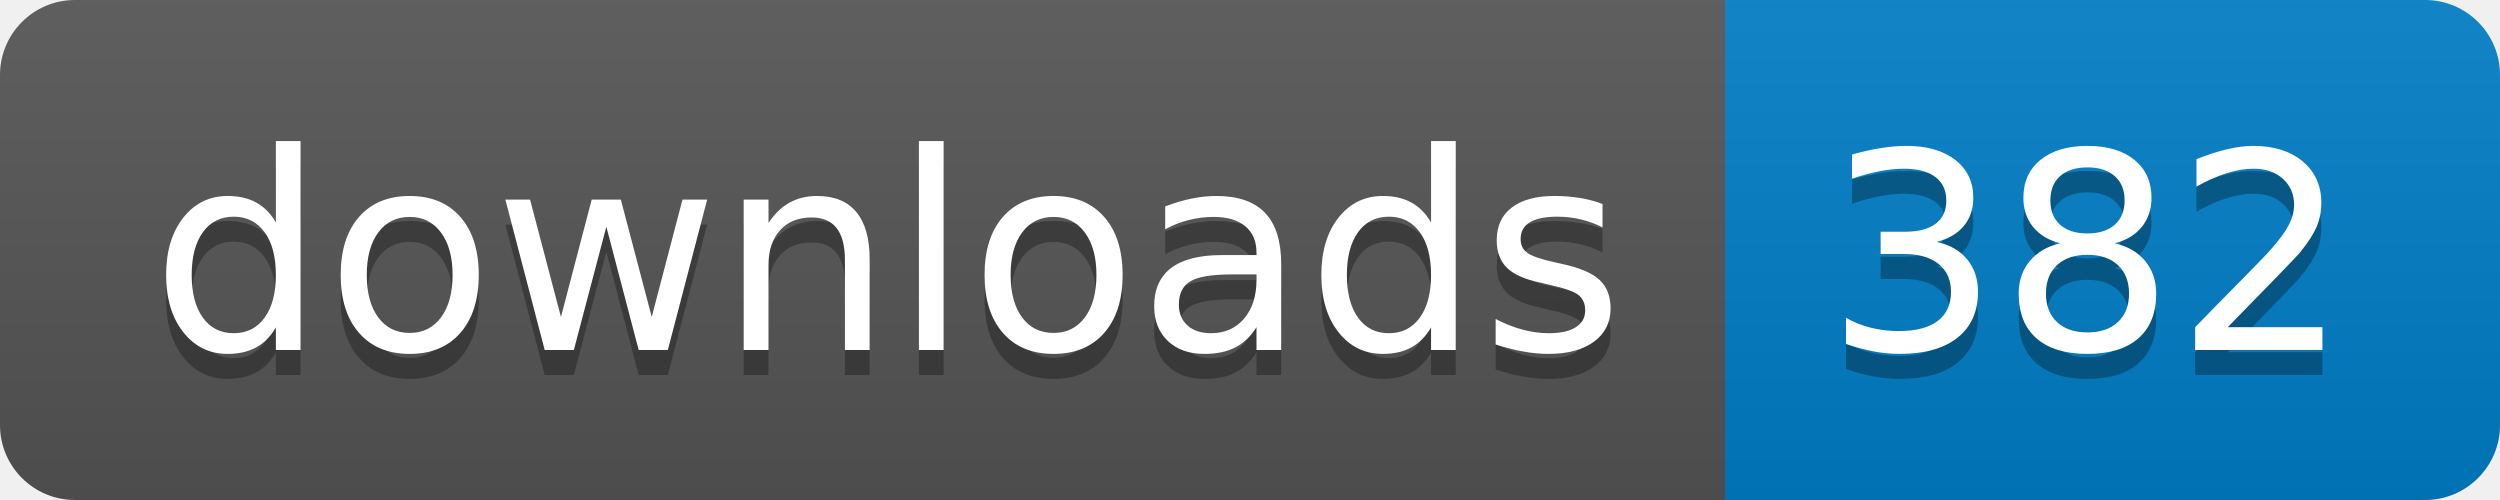
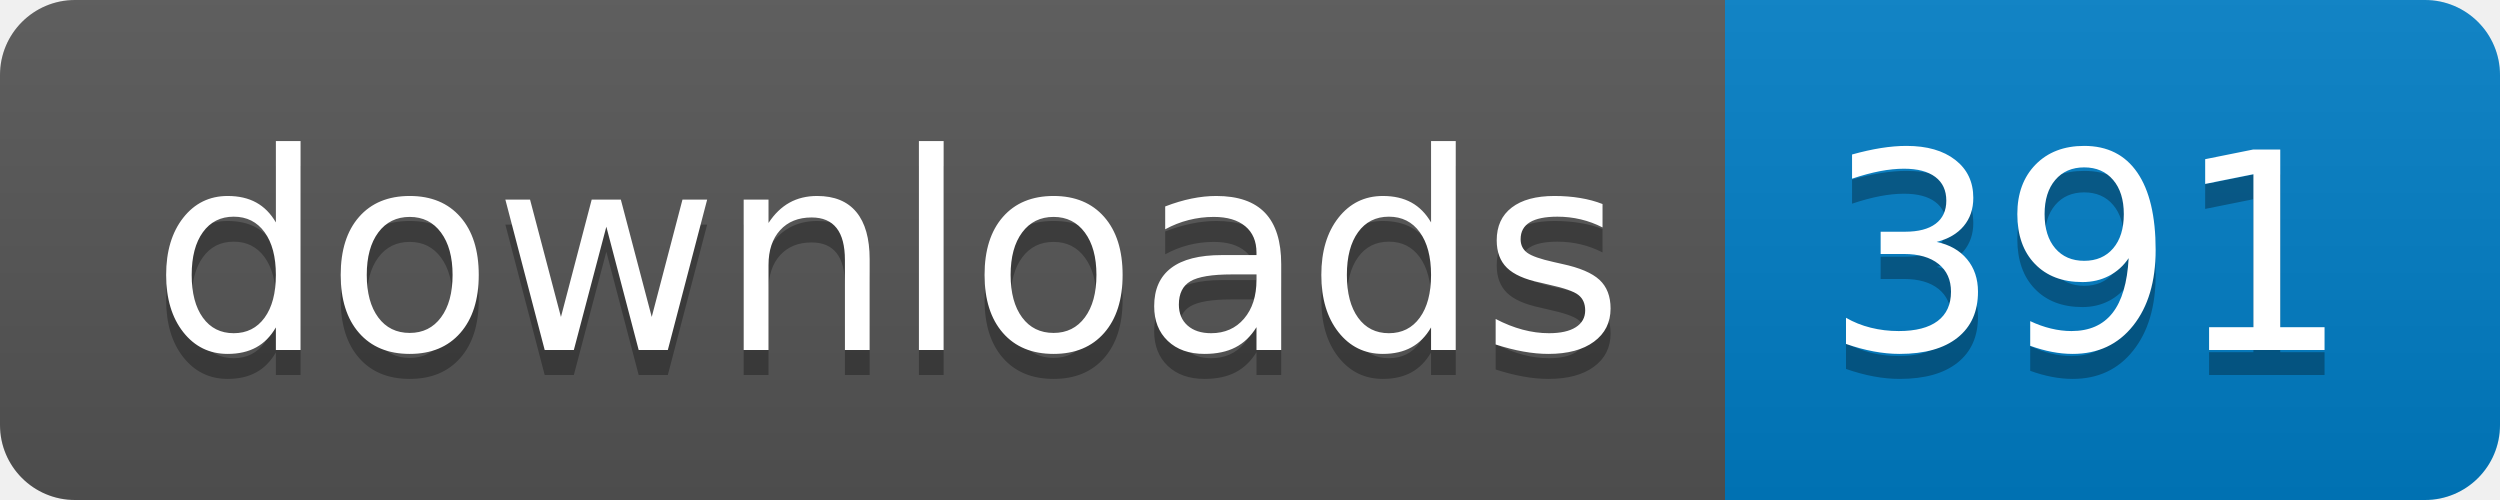
- <svg xmlns="http://www.w3.org/2000/svg" width="100" height="20" role="img" aria-label="downloads: 382">
+ <svg xmlns="http://www.w3.org/2000/svg" width="100" height="20" role="img" aria-label="downloads: 391">
  <linearGradient id="s" x2="0" y2="100%">
    <stop offset="0" stop-color="#bbb" stop-opacity=".1" />
    <stop offset="1" stop-opacity=".1" />
  </linearGradient>
  <clipPath id="r">
    <rect width="100" height="20" rx="3" fill="#fff" />
  </clipPath>
  <g clip-path="url(#r)">
    <rect width="69" height="20" fill="#555" />
    <rect x="69" width="31" height="20" fill="#007ec6" />
    <rect width="100" height="20" fill="url(#s)" />
  </g>
  <g fill="#fff" text-anchor="middle" font-family="Verdana,Geneva,DejaVu Sans,sans-serif" text-rendering="geometricPrecision" font-size="110">
    <text aria-hidden="true" x="355" y="150" fill="#010101" fill-opacity=".3" transform="scale(.1)" textLength="590">downloads</text>
    <text x="355" y="140" transform="scale(.1)" fill="#fff" textLength="590">downloads</text>
-     <text aria-hidden="true" x="835" y="150" fill="#010101" fill-opacity=".3" transform="scale(.1)" textLength="210">382</text>
-     <text x="835" y="140" transform="scale(.1)" fill="#fff" textLength="210">382</text>
+     <text aria-hidden="true" x="835" y="150" fill="#010101" fill-opacity=".3" transform="scale(.1)" textLength="210">391</text>
+     <text x="835" y="140" transform="scale(.1)" fill="#fff" textLength="210">391</text>
  </g>
</svg>
